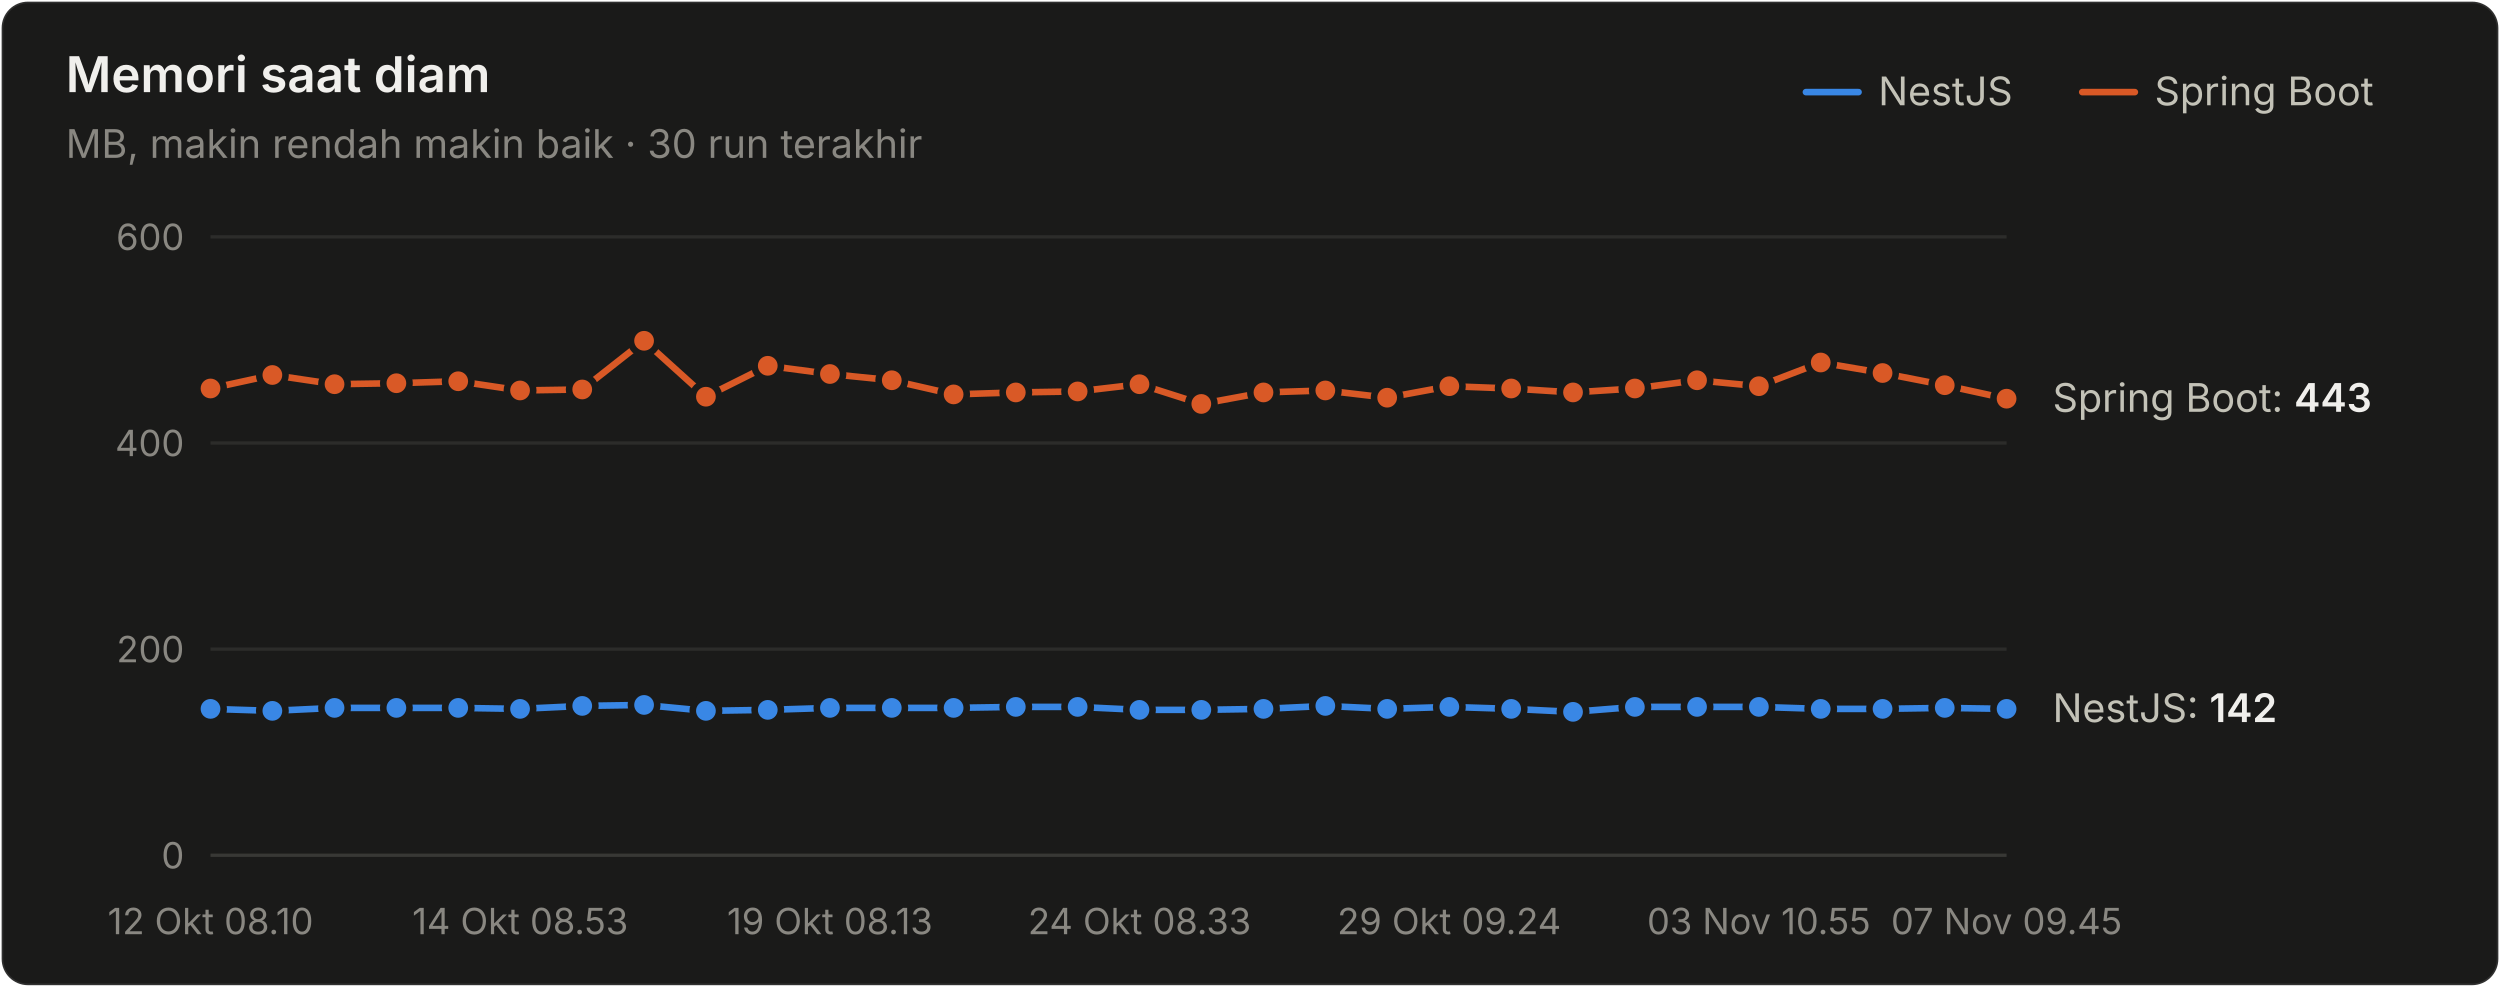
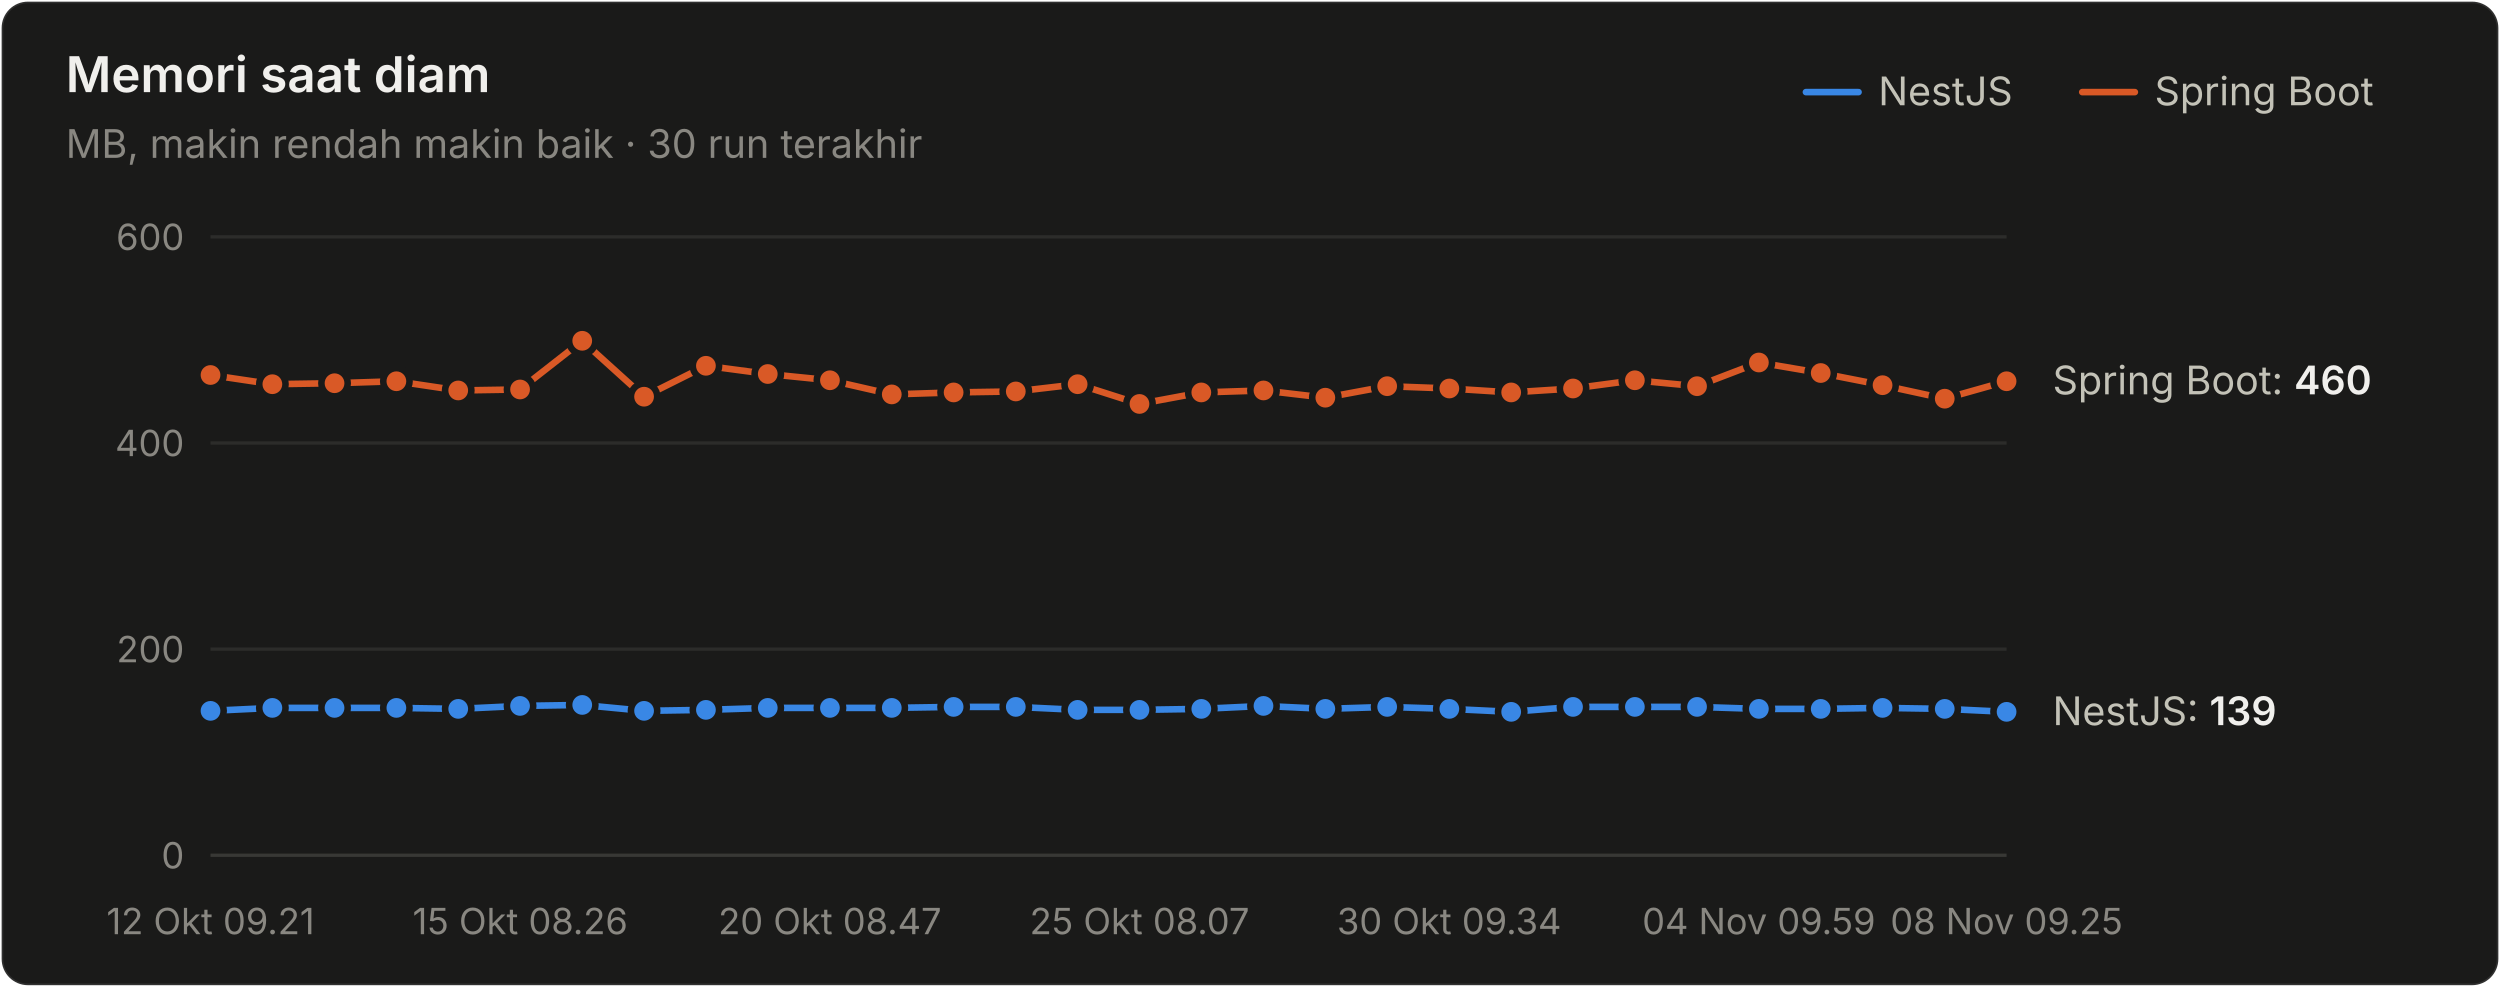
<svg xmlns="http://www.w3.org/2000/svg" width="760" height="300" viewBox="0 0 760 300" role="img" aria-label="Memori saat diam">
  <style>text{font-family:system-ui,-apple-system,"Segoe UI",sans-serif}.angka{font-variant-numeric:tabular-nums}</style>
  <rect x="0.5" y="0.5" width="759" height="299" rx="8" fill="#1a1a19" stroke="rgba(255,255,255,0.10)" />
  <text x="20" y="28" font-size="15" font-weight="600" fill="#f0efec">Memori saat diam</text>
  <text x="20" y="48" font-size="12" fill="#898781">MB, makin rendah makin baik · 30 run terakhir</text>
  <text x="655" y="32" font-size="12" fill="#c3c2b7">Spring Boot</text>
  <line x1="633" y1="28" x2="649" y2="28" stroke="#d95926" stroke-width="2" stroke-linecap="round" />
  <text x="571" y="32" font-size="12" fill="#c3c2b7">NestJS</text>
  <line x1="549" y1="28" x2="565" y2="28" stroke="#3987e5" stroke-width="2" stroke-linecap="round" />
  <line x1="64" y1="260" x2="610" y2="260" stroke="#383835" stroke-width="1" />
  <text class="angka" x="56" y="264" font-size="11" text-anchor="end" fill="#898781">0</text>
  <line x1="64" y1="197.333" x2="610" y2="197.333" stroke="#2c2c2a" stroke-width="1" />
  <text class="angka" x="56" y="201.333" font-size="11" text-anchor="end" fill="#898781">200</text>
  <line x1="64" y1="134.667" x2="610" y2="134.667" stroke="#2c2c2a" stroke-width="1" />
  <text class="angka" x="56" y="138.667" font-size="11" text-anchor="end" fill="#898781">400</text>
  <line x1="64" y1="72" x2="610" y2="72" stroke="#2c2c2a" stroke-width="1" />
  <text class="angka" x="56" y="76" font-size="11" text-anchor="end" fill="#898781">600</text>
-   <text x="64" y="284" font-size="11" text-anchor="middle" fill="#898781">12 Okt 08.10</text>
-   <text x="158.138" y="284" font-size="11" text-anchor="middle" fill="#898781">14 Okt 08.53</text>
-   <text x="252.276" y="284" font-size="11" text-anchor="middle" fill="#898781">19 Okt 08.13</text>
-   <text x="346.414" y="284" font-size="11" text-anchor="middle" fill="#898781">24 Okt 08.33</text>
-   <text x="440.552" y="284" font-size="11" text-anchor="middle" fill="#898781">29 Okt 09.24</text>
-   <text x="534.69" y="284" font-size="11" text-anchor="middle" fill="#898781">03 Nov 10.55</text>
-   <text x="610" y="284" font-size="11" text-anchor="middle" fill="#898781">07 Nov 09.45</text>
-   <path d="M64.0,215.5 L82.8,216.1 L101.7,215.2 L120.5,215.2 L139.3,215.2 L158.1,215.5 L177.0,214.6 L195.8,214.3 L214.6,216.1 L233.4,215.8 L252.3,215.2 L271.1,215.2 L289.9,215.2 L308.8,214.9 L327.6,214.9 L346.4,215.8 L365.2,215.8 L384.1,215.5 L402.9,214.6 L421.7,215.5 L440.6,214.9 L459.4,215.5 L478.2,216.4 L497.0,214.9 L515.9,214.9 L534.7,214.9 L553.5,215.5 L572.3,215.5 L591.2,215.2 L610.0,215.5" fill="none" stroke="#3987e5" stroke-width="2" stroke-linejoin="round" stroke-linecap="round" />
-   <circle cx="64.0" cy="215.5" r="4" fill="#3987e5" stroke="#1a1a19" stroke-width="2" />
-   <circle cx="82.8" cy="216.1" r="4" fill="#3987e5" stroke="#1a1a19" stroke-width="2" />
+   <text x="64" y="284" font-size="11" text-anchor="middle" fill="#898781">12 Okt 09.21</text>
+   <text x="158.138" y="284" font-size="11" text-anchor="middle" fill="#898781">15 Okt 08.26</text>
+   <text x="252.276" y="284" font-size="11" text-anchor="middle" fill="#898781">20 Okt 08.47</text>
+   <text x="346.414" y="284" font-size="11" text-anchor="middle" fill="#898781">25 Okt 08.07</text>
+   <text x="440.552" y="284" font-size="11" text-anchor="middle" fill="#898781">30 Okt 09.34</text>
+   <text x="534.69" y="284" font-size="11" text-anchor="middle" fill="#898781">04 Nov 09.59</text>
+   <text x="610" y="284" font-size="11" text-anchor="middle" fill="#898781">08 Nov 09.25</text>
+   <path d="M64.0,216.1 L82.8,215.2 L101.7,215.2 L120.5,215.2 L139.3,215.5 L158.1,214.6 L177.0,214.3 L195.8,216.1 L214.6,215.8 L233.4,215.2 L252.3,215.2 L271.1,215.2 L289.9,214.9 L308.8,214.9 L327.6,215.8 L346.4,215.8 L365.2,215.5 L384.1,214.6 L402.9,215.5 L421.7,214.9 L440.6,215.5 L459.4,216.4 L478.2,214.9 L497.0,214.9 L515.9,214.9 L534.7,215.5 L553.5,215.5 L572.3,215.2 L591.2,215.5 L610.0,216.4" fill="none" stroke="#3987e5" stroke-width="2" stroke-linejoin="round" stroke-linecap="round" />
+   <circle cx="64.0" cy="216.1" r="4" fill="#3987e5" stroke="#1a1a19" stroke-width="2" />
+   <circle cx="82.8" cy="215.2" r="4" fill="#3987e5" stroke="#1a1a19" stroke-width="2" />
  <circle cx="101.7" cy="215.2" r="4" fill="#3987e5" stroke="#1a1a19" stroke-width="2" />
  <circle cx="120.5" cy="215.2" r="4" fill="#3987e5" stroke="#1a1a19" stroke-width="2" />
-   <circle cx="139.3" cy="215.2" r="4" fill="#3987e5" stroke="#1a1a19" stroke-width="2" />
-   <circle cx="158.1" cy="215.5" r="4" fill="#3987e5" stroke="#1a1a19" stroke-width="2" />
-   <circle cx="177.0" cy="214.6" r="4" fill="#3987e5" stroke="#1a1a19" stroke-width="2" />
-   <circle cx="195.8" cy="214.3" r="4" fill="#3987e5" stroke="#1a1a19" stroke-width="2" />
-   <circle cx="214.6" cy="216.1" r="4" fill="#3987e5" stroke="#1a1a19" stroke-width="2" />
-   <circle cx="233.4" cy="215.8" r="4" fill="#3987e5" stroke="#1a1a19" stroke-width="2" />
+   <circle cx="139.3" cy="215.5" r="4" fill="#3987e5" stroke="#1a1a19" stroke-width="2" />
+   <circle cx="158.1" cy="214.6" r="4" fill="#3987e5" stroke="#1a1a19" stroke-width="2" />
+   <circle cx="177.0" cy="214.3" r="4" fill="#3987e5" stroke="#1a1a19" stroke-width="2" />
+   <circle cx="195.8" cy="216.1" r="4" fill="#3987e5" stroke="#1a1a19" stroke-width="2" />
+   <circle cx="214.6" cy="215.8" r="4" fill="#3987e5" stroke="#1a1a19" stroke-width="2" />
+   <circle cx="233.4" cy="215.2" r="4" fill="#3987e5" stroke="#1a1a19" stroke-width="2" />
  <circle cx="252.3" cy="215.2" r="4" fill="#3987e5" stroke="#1a1a19" stroke-width="2" />
  <circle cx="271.1" cy="215.2" r="4" fill="#3987e5" stroke="#1a1a19" stroke-width="2" />
-   <circle cx="289.9" cy="215.2" r="4" fill="#3987e5" stroke="#1a1a19" stroke-width="2" />
+   <circle cx="289.9" cy="214.9" r="4" fill="#3987e5" stroke="#1a1a19" stroke-width="2" />
  <circle cx="308.8" cy="214.9" r="4" fill="#3987e5" stroke="#1a1a19" stroke-width="2" />
-   <circle cx="327.6" cy="214.9" r="4" fill="#3987e5" stroke="#1a1a19" stroke-width="2" />
+   <circle cx="327.6" cy="215.8" r="4" fill="#3987e5" stroke="#1a1a19" stroke-width="2" />
  <circle cx="346.4" cy="215.8" r="4" fill="#3987e5" stroke="#1a1a19" stroke-width="2" />
-   <circle cx="365.2" cy="215.8" r="4" fill="#3987e5" stroke="#1a1a19" stroke-width="2" />
-   <circle cx="384.1" cy="215.5" r="4" fill="#3987e5" stroke="#1a1a19" stroke-width="2" />
-   <circle cx="402.9" cy="214.6" r="4" fill="#3987e5" stroke="#1a1a19" stroke-width="2" />
-   <circle cx="421.7" cy="215.5" r="4" fill="#3987e5" stroke="#1a1a19" stroke-width="2" />
-   <circle cx="440.6" cy="214.9" r="4" fill="#3987e5" stroke="#1a1a19" stroke-width="2" />
-   <circle cx="459.4" cy="215.5" r="4" fill="#3987e5" stroke="#1a1a19" stroke-width="2" />
-   <circle cx="478.2" cy="216.4" r="4" fill="#3987e5" stroke="#1a1a19" stroke-width="2" />
+   <circle cx="365.2" cy="215.5" r="4" fill="#3987e5" stroke="#1a1a19" stroke-width="2" />
+   <circle cx="384.1" cy="214.6" r="4" fill="#3987e5" stroke="#1a1a19" stroke-width="2" />
+   <circle cx="402.9" cy="215.5" r="4" fill="#3987e5" stroke="#1a1a19" stroke-width="2" />
+   <circle cx="421.7" cy="214.9" r="4" fill="#3987e5" stroke="#1a1a19" stroke-width="2" />
+   <circle cx="440.6" cy="215.5" r="4" fill="#3987e5" stroke="#1a1a19" stroke-width="2" />
+   <circle cx="459.4" cy="216.4" r="4" fill="#3987e5" stroke="#1a1a19" stroke-width="2" />
+   <circle cx="478.2" cy="214.9" r="4" fill="#3987e5" stroke="#1a1a19" stroke-width="2" />
  <circle cx="497.0" cy="214.9" r="4" fill="#3987e5" stroke="#1a1a19" stroke-width="2" />
  <circle cx="515.9" cy="214.9" r="4" fill="#3987e5" stroke="#1a1a19" stroke-width="2" />
-   <circle cx="534.7" cy="214.9" r="4" fill="#3987e5" stroke="#1a1a19" stroke-width="2" />
+   <circle cx="534.7" cy="215.5" r="4" fill="#3987e5" stroke="#1a1a19" stroke-width="2" />
  <circle cx="553.5" cy="215.5" r="4" fill="#3987e5" stroke="#1a1a19" stroke-width="2" />
-   <circle cx="572.3" cy="215.5" r="4" fill="#3987e5" stroke="#1a1a19" stroke-width="2" />
-   <circle cx="591.2" cy="215.2" r="4" fill="#3987e5" stroke="#1a1a19" stroke-width="2" />
-   <circle cx="610.0" cy="215.5" r="4" fill="#3987e5" stroke="#1a1a19" stroke-width="2" />
-   <path d="M64.0,118.1 L82.8,114.0 L101.7,116.8 L120.5,116.5 L139.3,115.9 L158.1,118.7 L177.0,118.4 L195.8,103.6 L214.6,120.6 L233.4,111.2 L252.3,113.7 L271.1,115.6 L289.9,119.9 L308.8,119.3 L327.6,119.0 L346.4,116.8 L365.2,122.8 L384.1,119.3 L402.9,118.7 L421.7,120.9 L440.6,117.4 L459.4,118.1 L478.2,119.3 L497.0,118.1 L515.9,115.6 L534.7,117.4 L553.5,110.2 L572.3,113.4 L591.2,117.1 L610.0,121.2" fill="none" stroke="#d95926" stroke-width="2" stroke-linejoin="round" stroke-linecap="round" />
-   <circle cx="64.0" cy="118.1" r="4" fill="#d95926" stroke="#1a1a19" stroke-width="2" />
-   <circle cx="82.8" cy="114.0" r="4" fill="#d95926" stroke="#1a1a19" stroke-width="2" />
-   <circle cx="101.7" cy="116.8" r="4" fill="#d95926" stroke="#1a1a19" stroke-width="2" />
-   <circle cx="120.5" cy="116.5" r="4" fill="#d95926" stroke="#1a1a19" stroke-width="2" />
-   <circle cx="139.3" cy="115.9" r="4" fill="#d95926" stroke="#1a1a19" stroke-width="2" />
-   <circle cx="158.1" cy="118.7" r="4" fill="#d95926" stroke="#1a1a19" stroke-width="2" />
-   <circle cx="177.0" cy="118.4" r="4" fill="#d95926" stroke="#1a1a19" stroke-width="2" />
-   <circle cx="195.8" cy="103.6" r="4" fill="#d95926" stroke="#1a1a19" stroke-width="2" />
-   <circle cx="214.6" cy="120.6" r="4" fill="#d95926" stroke="#1a1a19" stroke-width="2" />
-   <circle cx="233.4" cy="111.2" r="4" fill="#d95926" stroke="#1a1a19" stroke-width="2" />
-   <circle cx="252.3" cy="113.7" r="4" fill="#d95926" stroke="#1a1a19" stroke-width="2" />
-   <circle cx="271.1" cy="115.6" r="4" fill="#d95926" stroke="#1a1a19" stroke-width="2" />
-   <circle cx="289.9" cy="119.9" r="4" fill="#d95926" stroke="#1a1a19" stroke-width="2" />
-   <circle cx="308.8" cy="119.3" r="4" fill="#d95926" stroke="#1a1a19" stroke-width="2" />
-   <circle cx="327.6" cy="119.0" r="4" fill="#d95926" stroke="#1a1a19" stroke-width="2" />
-   <circle cx="346.4" cy="116.8" r="4" fill="#d95926" stroke="#1a1a19" stroke-width="2" />
-   <circle cx="365.2" cy="122.8" r="4" fill="#d95926" stroke="#1a1a19" stroke-width="2" />
-   <circle cx="384.1" cy="119.3" r="4" fill="#d95926" stroke="#1a1a19" stroke-width="2" />
-   <circle cx="402.9" cy="118.7" r="4" fill="#d95926" stroke="#1a1a19" stroke-width="2" />
-   <circle cx="421.7" cy="120.9" r="4" fill="#d95926" stroke="#1a1a19" stroke-width="2" />
-   <circle cx="440.6" cy="117.4" r="4" fill="#d95926" stroke="#1a1a19" stroke-width="2" />
-   <circle cx="459.4" cy="118.1" r="4" fill="#d95926" stroke="#1a1a19" stroke-width="2" />
-   <circle cx="478.2" cy="119.3" r="4" fill="#d95926" stroke="#1a1a19" stroke-width="2" />
-   <circle cx="497.0" cy="118.1" r="4" fill="#d95926" stroke="#1a1a19" stroke-width="2" />
-   <circle cx="515.9" cy="115.6" r="4" fill="#d95926" stroke="#1a1a19" stroke-width="2" />
-   <circle cx="534.7" cy="117.4" r="4" fill="#d95926" stroke="#1a1a19" stroke-width="2" />
-   <circle cx="553.5" cy="110.2" r="4" fill="#d95926" stroke="#1a1a19" stroke-width="2" />
-   <circle cx="572.3" cy="113.4" r="4" fill="#d95926" stroke="#1a1a19" stroke-width="2" />
-   <circle cx="591.2" cy="117.1" r="4" fill="#d95926" stroke="#1a1a19" stroke-width="2" />
-   <circle cx="610.0" cy="121.2" r="4" fill="#d95926" stroke="#1a1a19" stroke-width="2" />
-   <text class="angka" x="624" y="125.193" font-size="12" fill="#c3c2b7">Spring Boot: <tspan fill="#f0efec" font-weight="600">443</tspan>
+   <circle cx="572.3" cy="215.2" r="4" fill="#3987e5" stroke="#1a1a19" stroke-width="2" />
+   <circle cx="591.2" cy="215.5" r="4" fill="#3987e5" stroke="#1a1a19" stroke-width="2" />
+   <circle cx="610.0" cy="216.4" r="4" fill="#3987e5" stroke="#1a1a19" stroke-width="2" />
+   <path d="M64.0,114.0 L82.8,116.8 L101.7,116.5 L120.5,115.9 L139.3,118.7 L158.1,118.4 L177.0,103.6 L195.8,120.6 L214.6,111.2 L233.4,113.7 L252.3,115.6 L271.1,119.9 L289.9,119.3 L308.8,119.0 L327.6,116.8 L346.4,122.8 L365.2,119.3 L384.1,118.7 L402.9,120.9 L421.7,117.4 L440.6,118.1 L459.4,119.3 L478.2,118.1 L497.0,115.6 L515.9,117.4 L534.7,110.2 L553.5,113.4 L572.3,117.1 L591.2,121.2 L610.0,115.9" fill="none" stroke="#d95926" stroke-width="2" stroke-linejoin="round" stroke-linecap="round" />
+   <circle cx="64.0" cy="114.0" r="4" fill="#d95926" stroke="#1a1a19" stroke-width="2" />
+   <circle cx="82.8" cy="116.8" r="4" fill="#d95926" stroke="#1a1a19" stroke-width="2" />
+   <circle cx="101.7" cy="116.5" r="4" fill="#d95926" stroke="#1a1a19" stroke-width="2" />
+   <circle cx="120.5" cy="115.9" r="4" fill="#d95926" stroke="#1a1a19" stroke-width="2" />
+   <circle cx="139.3" cy="118.7" r="4" fill="#d95926" stroke="#1a1a19" stroke-width="2" />
+   <circle cx="158.1" cy="118.4" r="4" fill="#d95926" stroke="#1a1a19" stroke-width="2" />
+   <circle cx="177.0" cy="103.6" r="4" fill="#d95926" stroke="#1a1a19" stroke-width="2" />
+   <circle cx="195.8" cy="120.6" r="4" fill="#d95926" stroke="#1a1a19" stroke-width="2" />
+   <circle cx="214.6" cy="111.2" r="4" fill="#d95926" stroke="#1a1a19" stroke-width="2" />
+   <circle cx="233.4" cy="113.7" r="4" fill="#d95926" stroke="#1a1a19" stroke-width="2" />
+   <circle cx="252.3" cy="115.6" r="4" fill="#d95926" stroke="#1a1a19" stroke-width="2" />
+   <circle cx="271.1" cy="119.9" r="4" fill="#d95926" stroke="#1a1a19" stroke-width="2" />
+   <circle cx="289.9" cy="119.3" r="4" fill="#d95926" stroke="#1a1a19" stroke-width="2" />
+   <circle cx="308.8" cy="119.0" r="4" fill="#d95926" stroke="#1a1a19" stroke-width="2" />
+   <circle cx="327.6" cy="116.8" r="4" fill="#d95926" stroke="#1a1a19" stroke-width="2" />
+   <circle cx="346.4" cy="122.8" r="4" fill="#d95926" stroke="#1a1a19" stroke-width="2" />
+   <circle cx="365.2" cy="119.3" r="4" fill="#d95926" stroke="#1a1a19" stroke-width="2" />
+   <circle cx="384.1" cy="118.7" r="4" fill="#d95926" stroke="#1a1a19" stroke-width="2" />
+   <circle cx="402.9" cy="120.9" r="4" fill="#d95926" stroke="#1a1a19" stroke-width="2" />
+   <circle cx="421.7" cy="117.4" r="4" fill="#d95926" stroke="#1a1a19" stroke-width="2" />
+   <circle cx="440.6" cy="118.1" r="4" fill="#d95926" stroke="#1a1a19" stroke-width="2" />
+   <circle cx="459.4" cy="119.3" r="4" fill="#d95926" stroke="#1a1a19" stroke-width="2" />
+   <circle cx="478.2" cy="118.1" r="4" fill="#d95926" stroke="#1a1a19" stroke-width="2" />
+   <circle cx="497.0" cy="115.6" r="4" fill="#d95926" stroke="#1a1a19" stroke-width="2" />
+   <circle cx="515.9" cy="117.4" r="4" fill="#d95926" stroke="#1a1a19" stroke-width="2" />
+   <circle cx="534.7" cy="110.2" r="4" fill="#d95926" stroke="#1a1a19" stroke-width="2" />
+   <circle cx="553.5" cy="113.4" r="4" fill="#d95926" stroke="#1a1a19" stroke-width="2" />
+   <circle cx="572.3" cy="117.1" r="4" fill="#d95926" stroke="#1a1a19" stroke-width="2" />
+   <circle cx="591.2" cy="121.2" r="4" fill="#d95926" stroke="#1a1a19" stroke-width="2" />
+   <circle cx="610.0" cy="115.9" r="4" fill="#d95926" stroke="#1a1a19" stroke-width="2" />
+   <text class="angka" x="624" y="119.867" font-size="12" fill="#c3c2b7">Spring Boot: <tspan fill="#f0efec" font-weight="600">460</tspan>
  </text>
-   <text class="angka" x="624" y="219.507" font-size="12" fill="#c3c2b7">NestJS: <tspan fill="#f0efec" font-weight="600">142</tspan>
+   <text class="angka" x="624" y="220.447" font-size="12" fill="#c3c2b7">NestJS: <tspan fill="#f0efec" font-weight="600">139</tspan>
  </text>
</svg>
